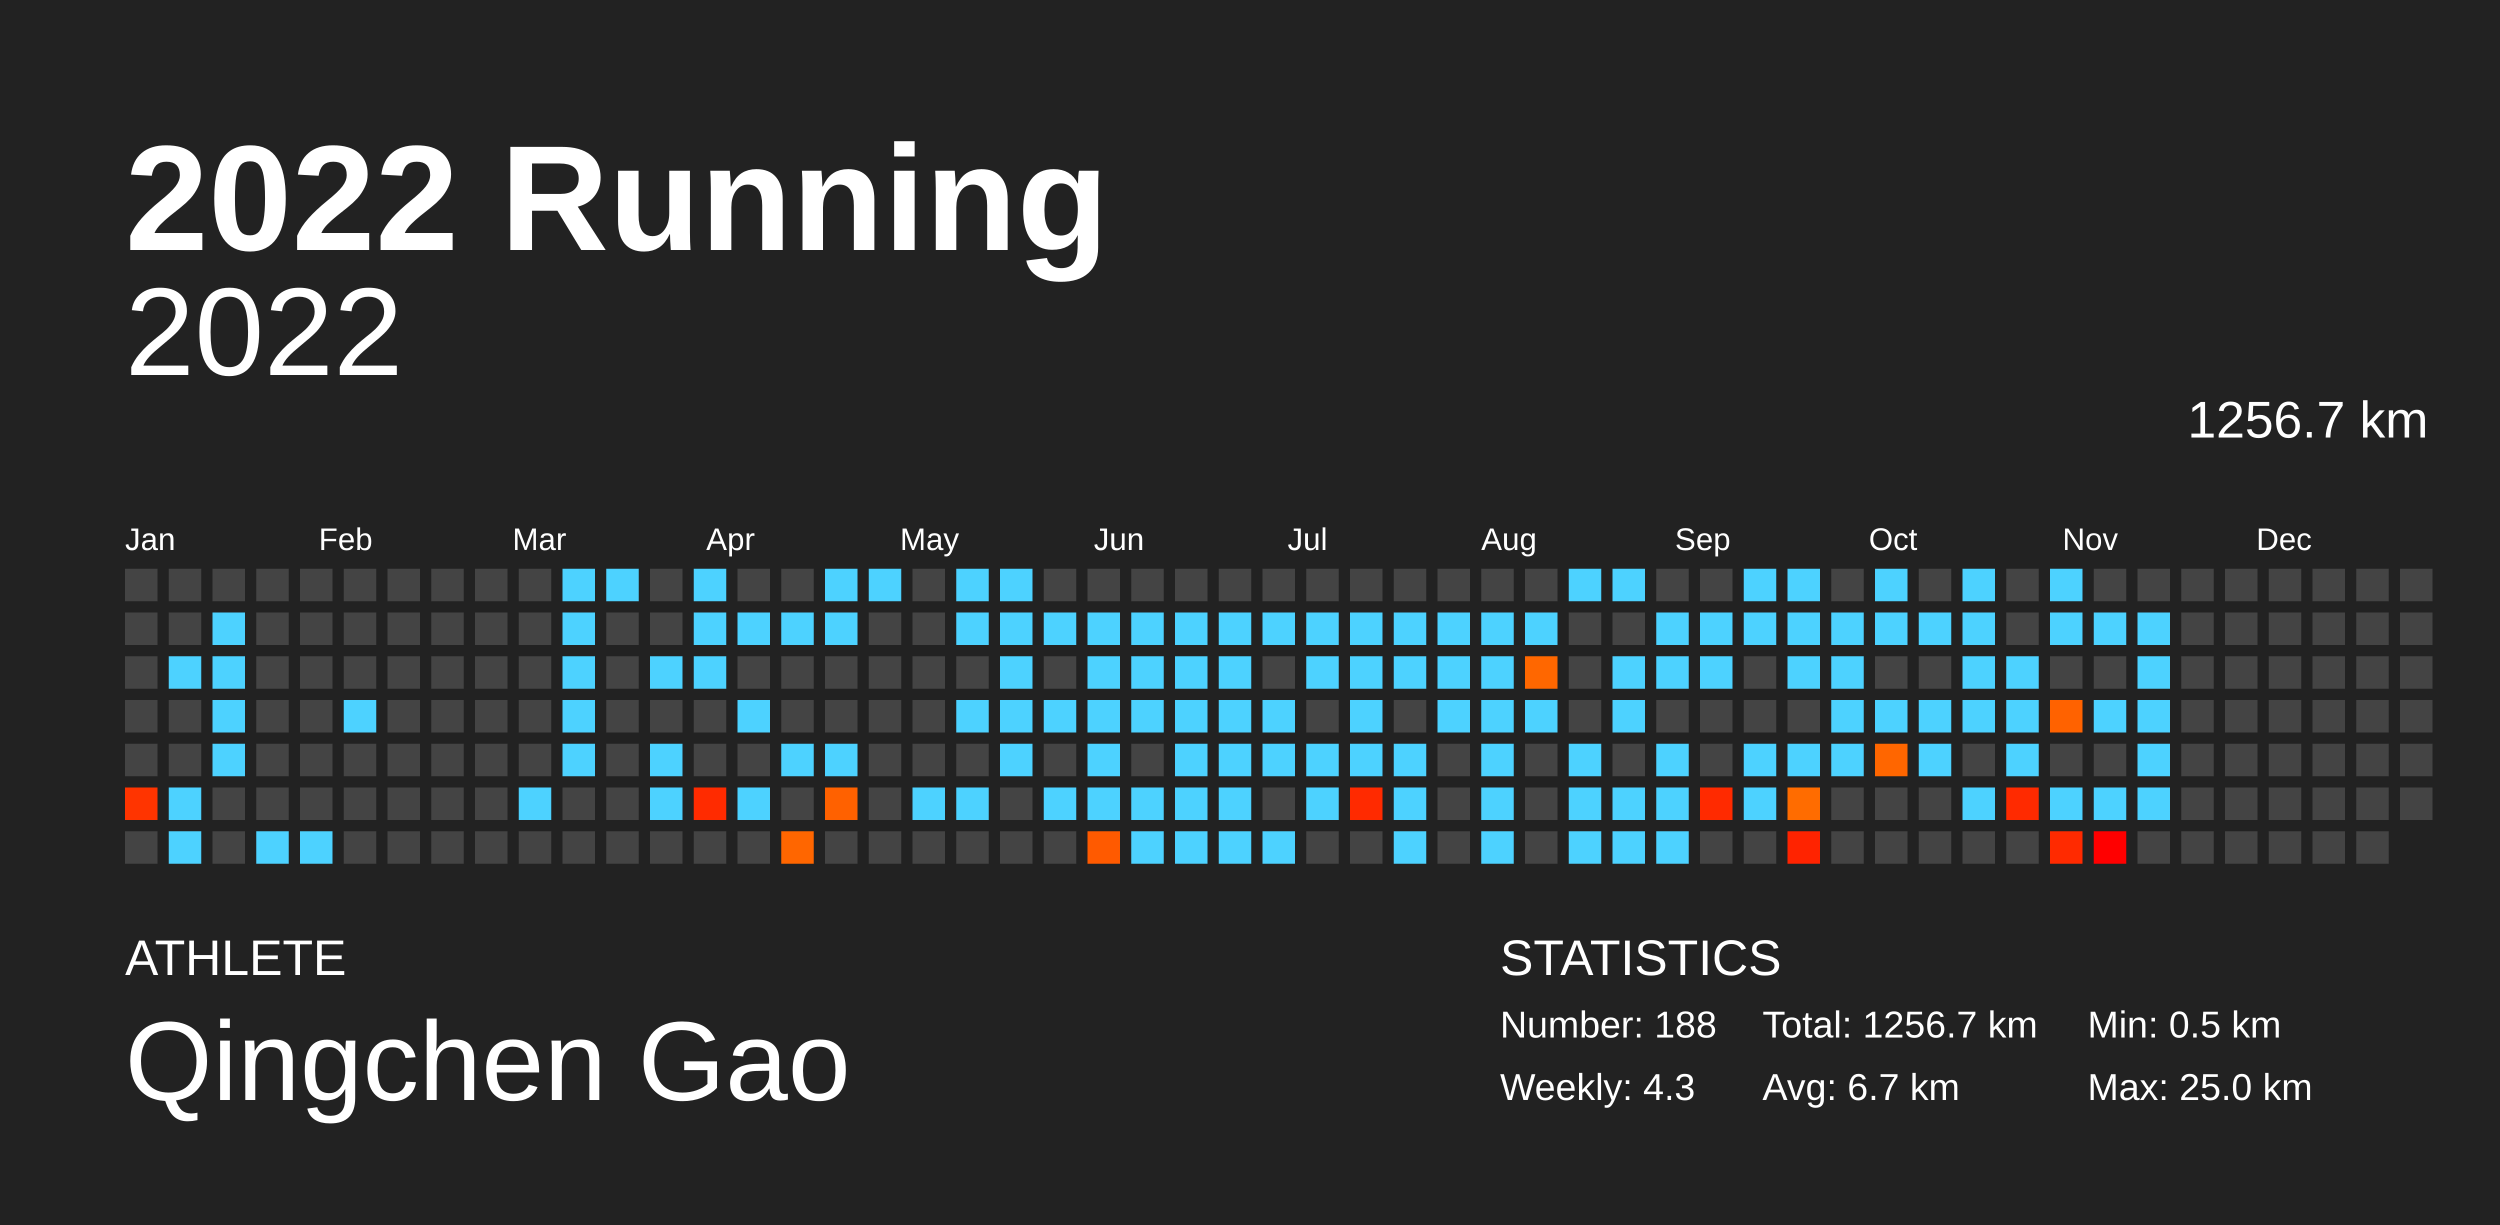
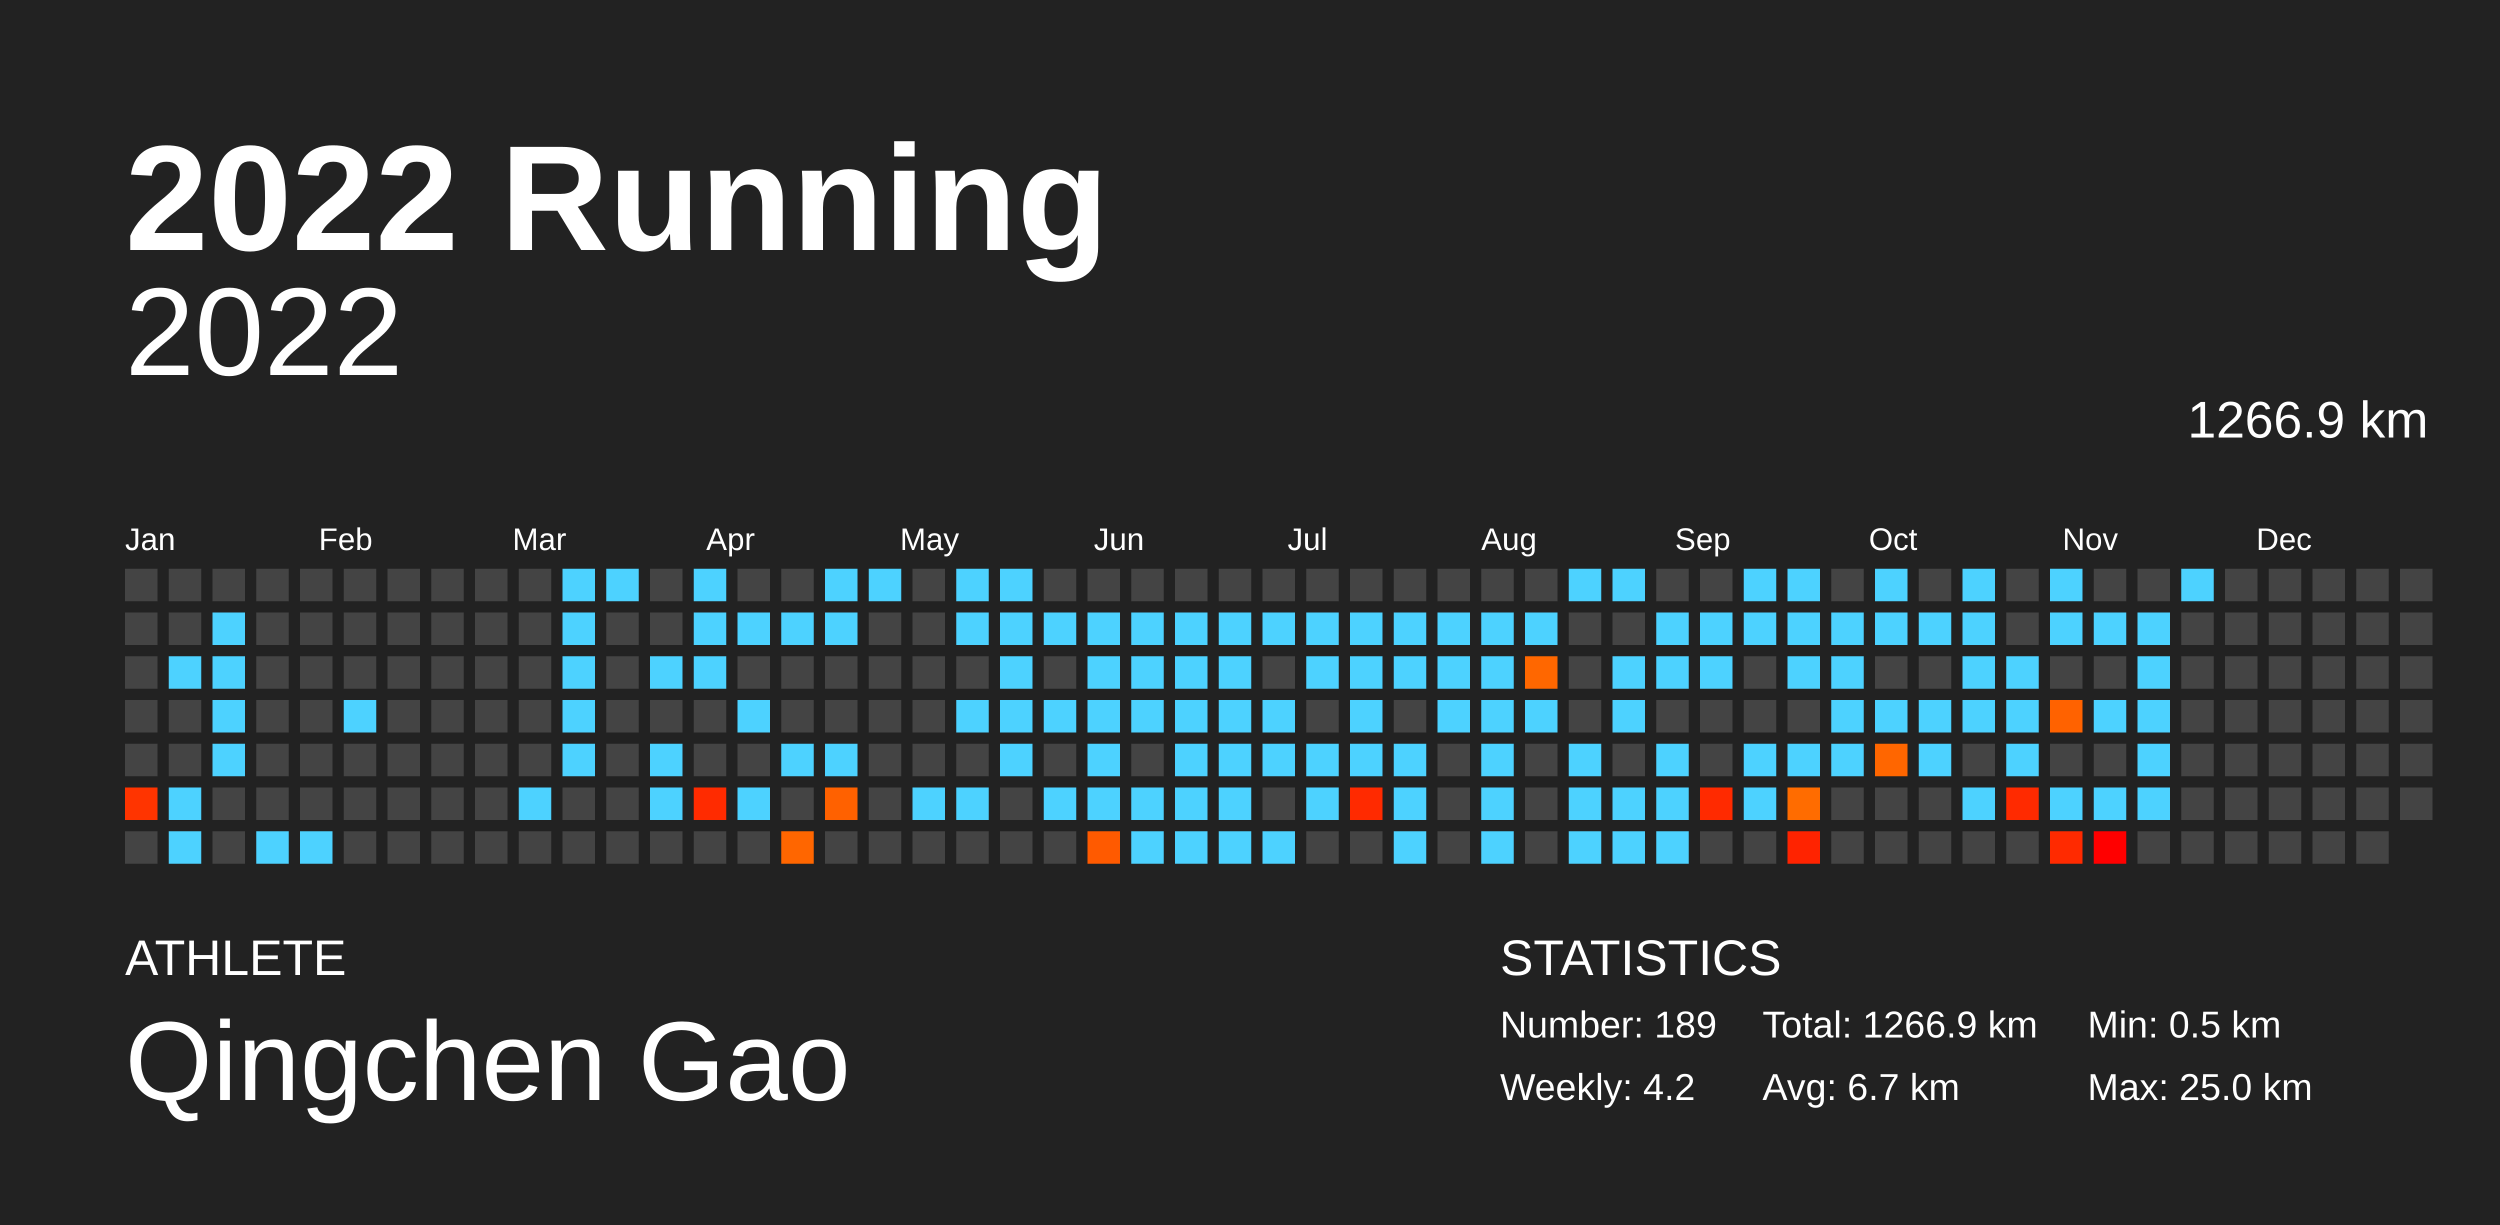
<svg xmlns="http://www.w3.org/2000/svg" baseProfile="full" height="98mm" version="1.1" viewBox="0,0,200,98" width="200mm">
  <defs />
  <rect fill="#222222" height="98" width="200" x="0" y="0" />
  <text fill="#FFFFFF" style="font-size:12px; font-family:Arial; font-weight:bold;" x="10" y="20">2022 Running</text>
  <text fill="#FFFFFF" style="font-size:4px; font-family:Arial" x="10" y="78">ATHLETE</text>
  <text fill="#FFFFFF" style="font-size:9px; font-family:Arial" x="10" y="88">Qingchen Gao</text>
  <text fill="#FFFFFF" style="font-size:4px; font-family:Arial" x="120" y="78">STATISTICS</text>
-   <text fill="#FFFFFF" style="font-size:3px; font-family:Arial" x="120" y="83">Number: 188</text>
-   <text fill="#FFFFFF" style="font-size:3px; font-family:Arial" x="120" y="88">Weekly: 4.3</text>
-   <text fill="#FFFFFF" style="font-size:3px; font-family:Arial" x="141" y="83">Total: 1256.7 km</text>
+   <text fill="#FFFFFF" style="font-size:3px; font-family:Arial" x="120" y="83">Number: 189</text>
+   <text fill="#FFFFFF" style="font-size:3px; font-family:Arial" x="120" y="88">Weekly: 4.2</text>
+   <text fill="#FFFFFF" style="font-size:3px; font-family:Arial" x="141" y="83">Total: 1266.9 km</text>
  <text fill="#FFFFFF" style="font-size:3px; font-family:Arial" x="141" y="88">Avg: 6.7 km</text>
  <text fill="#FFFFFF" style="font-size:3px; font-family:Arial" x="167" y="83">Min: 0.5 km</text>
  <text fill="#FFFFFF" style="font-size:3px; font-family:Arial" x="167" y="88">Max: 25.0 km</text>
  <text alignment-baseline="hanging" fill="#FFFFFF" style="font-size:10.0px; font-family:Arial;" x="10" y="30">2022</text>
-   <text alignment-baseline="hanging" fill="#FFFFFF" style="font-size:4.125px; font-family:Arial;" x="175" y="35">1256.7 km</text>
+   <text alignment-baseline="hanging" fill="#FFFFFF" style="font-size:4.125px; font-family:Arial;" x="175" y="35">1266.9 km</text>
  <text fill="#FFFFFF" style="font-size:2.5px; font-family:Arial" x="10.0" y="44">Jan</text>
  <text fill="#FFFFFF" style="font-size:2.5px; font-family:Arial" x="25.5" y="44">Feb</text>
  <text fill="#FFFFFF" style="font-size:2.5px; font-family:Arial" x="41.0" y="44">Mar</text>
  <text fill="#FFFFFF" style="font-size:2.5px; font-family:Arial" x="56.5" y="44">Apr</text>
  <text fill="#FFFFFF" style="font-size:2.5px; font-family:Arial" x="72.0" y="44">May</text>
  <text fill="#FFFFFF" style="font-size:2.5px; font-family:Arial" x="87.5" y="44">Jun</text>
  <text fill="#FFFFFF" style="font-size:2.5px; font-family:Arial" x="103.0" y="44">Jul</text>
  <text fill="#FFFFFF" style="font-size:2.5px; font-family:Arial" x="118.5" y="44">Aug</text>
  <text fill="#FFFFFF" style="font-size:2.5px; font-family:Arial" x="134.0" y="44">Sep</text>
  <text fill="#FFFFFF" style="font-size:2.5px; font-family:Arial" x="149.5" y="44">Oct</text>
  <text fill="#FFFFFF" style="font-size:2.5px; font-family:Arial" x="165.0" y="44">Nov</text>
  <text fill="#FFFFFF" style="font-size:2.5px; font-family:Arial" x="180.5" y="44">Dec</text>
  <rect fill="#444444" height="2.6" width="2.6" x="10.0" y="45.5" />
  <rect fill="#444444" height="2.6" width="2.6" x="10.0" y="49.0" />
  <rect fill="#444444" height="2.6" width="2.6" x="10.0" y="52.5" />
  <rect fill="#444444" height="2.6" width="2.6" x="10.0" y="56.0" />
  <rect fill="#444444" height="2.6" width="2.6" x="10.0" y="59.5" />
  <rect fill="#ff3400" height="2.6" width="2.6" x="10.0" y="63.0" />
  <rect fill="#444444" height="2.6" width="2.6" x="10.0" y="66.5" />
  <rect fill="#444444" height="2.6" width="2.6" x="13.5" y="45.5" />
  <rect fill="#444444" height="2.6" width="2.6" x="13.5" y="49.0" />
  <rect fill="#4dd2ff" height="2.6" width="2.6" x="13.5" y="52.5" />
  <rect fill="#444444" height="2.6" width="2.6" x="13.5" y="56.0" />
  <rect fill="#444444" height="2.6" width="2.6" x="13.5" y="59.5" />
  <rect fill="#4dd2ff" height="2.6" width="2.6" x="13.5" y="63.0" />
  <rect fill="#4dd2ff" height="2.6" width="2.6" x="13.5" y="66.5" />
  <rect fill="#444444" height="2.6" width="2.6" x="17.0" y="45.5" />
  <rect fill="#4dd2ff" height="2.6" width="2.6" x="17.0" y="49.0" />
  <rect fill="#4dd2ff" height="2.6" width="2.6" x="17.0" y="52.5" />
  <rect fill="#4dd2ff" height="2.6" width="2.6" x="17.0" y="56.0" />
  <rect fill="#4dd2ff" height="2.6" width="2.6" x="17.0" y="59.5" />
  <rect fill="#444444" height="2.6" width="2.6" x="17.0" y="63.0" />
  <rect fill="#444444" height="2.6" width="2.6" x="17.0" y="66.5" />
  <rect fill="#444444" height="2.6" width="2.6" x="20.5" y="45.5" />
  <rect fill="#444444" height="2.6" width="2.6" x="20.5" y="49.0" />
  <rect fill="#444444" height="2.6" width="2.6" x="20.5" y="52.5" />
  <rect fill="#444444" height="2.6" width="2.6" x="20.5" y="56.0" />
  <rect fill="#444444" height="2.6" width="2.6" x="20.5" y="59.5" />
  <rect fill="#444444" height="2.6" width="2.6" x="20.5" y="63.0" />
  <rect fill="#4dd2ff" height="2.6" width="2.6" x="20.5" y="66.5" />
  <rect fill="#444444" height="2.6" width="2.6" x="24.0" y="45.5" />
  <rect fill="#444444" height="2.6" width="2.6" x="24.0" y="49.0" />
  <rect fill="#444444" height="2.6" width="2.6" x="24.0" y="52.5" />
  <rect fill="#444444" height="2.6" width="2.6" x="24.0" y="56.0" />
  <rect fill="#444444" height="2.6" width="2.6" x="24.0" y="59.5" />
  <rect fill="#444444" height="2.6" width="2.6" x="24.0" y="63.0" />
  <rect fill="#4dd2ff" height="2.6" width="2.6" x="24.0" y="66.5" />
  <rect fill="#444444" height="2.6" width="2.6" x="27.5" y="45.5" />
  <rect fill="#444444" height="2.6" width="2.6" x="27.5" y="49.0" />
  <rect fill="#444444" height="2.6" width="2.6" x="27.5" y="52.5" />
  <rect fill="#4dd2ff" height="2.6" width="2.6" x="27.5" y="56.0" />
  <rect fill="#444444" height="2.6" width="2.6" x="27.5" y="59.5" />
  <rect fill="#444444" height="2.6" width="2.6" x="27.5" y="63.0" />
  <rect fill="#444444" height="2.6" width="2.6" x="27.5" y="66.5" />
  <rect fill="#444444" height="2.6" width="2.6" x="31.0" y="45.5" />
  <rect fill="#444444" height="2.6" width="2.6" x="31.0" y="49.0" />
  <rect fill="#444444" height="2.6" width="2.6" x="31.0" y="52.5" />
  <rect fill="#444444" height="2.6" width="2.6" x="31.0" y="56.0" />
  <rect fill="#444444" height="2.6" width="2.6" x="31.0" y="59.5" />
  <rect fill="#444444" height="2.6" width="2.6" x="31.0" y="63.0" />
  <rect fill="#444444" height="2.6" width="2.6" x="31.0" y="66.5" />
  <rect fill="#444444" height="2.6" width="2.6" x="34.5" y="45.5" />
  <rect fill="#444444" height="2.6" width="2.6" x="34.5" y="49.0" />
  <rect fill="#444444" height="2.6" width="2.6" x="34.5" y="52.5" />
  <rect fill="#444444" height="2.6" width="2.6" x="34.5" y="56.0" />
  <rect fill="#444444" height="2.6" width="2.6" x="34.5" y="59.5" />
  <rect fill="#444444" height="2.6" width="2.6" x="34.5" y="63.0" />
  <rect fill="#444444" height="2.6" width="2.6" x="34.5" y="66.5" />
  <rect fill="#444444" height="2.6" width="2.6" x="38.0" y="45.5" />
  <rect fill="#444444" height="2.6" width="2.6" x="38.0" y="49.0" />
  <rect fill="#444444" height="2.6" width="2.6" x="38.0" y="52.5" />
  <rect fill="#444444" height="2.6" width="2.6" x="38.0" y="56.0" />
  <rect fill="#444444" height="2.6" width="2.6" x="38.0" y="59.5" />
  <rect fill="#444444" height="2.6" width="2.6" x="38.0" y="63.0" />
  <rect fill="#444444" height="2.6" width="2.6" x="38.0" y="66.5" />
  <rect fill="#444444" height="2.6" width="2.6" x="41.5" y="45.5" />
  <rect fill="#444444" height="2.6" width="2.6" x="41.5" y="49.0" />
  <rect fill="#444444" height="2.6" width="2.6" x="41.5" y="52.5" />
  <rect fill="#444444" height="2.6" width="2.6" x="41.5" y="56.0" />
  <rect fill="#444444" height="2.6" width="2.6" x="41.5" y="59.5" />
  <rect fill="#4dd2ff" height="2.6" width="2.6" x="41.5" y="63.0" />
  <rect fill="#444444" height="2.6" width="2.6" x="41.5" y="66.5" />
  <rect fill="#4dd2ff" height="2.6" width="2.6" x="45.0" y="45.5" />
  <rect fill="#4dd2ff" height="2.6" width="2.6" x="45.0" y="49.0" />
  <rect fill="#4dd2ff" height="2.6" width="2.6" x="45.0" y="52.5" />
  <rect fill="#4dd2ff" height="2.6" width="2.6" x="45.0" y="56.0" />
  <rect fill="#4dd2ff" height="2.6" width="2.6" x="45.0" y="59.5" />
  <rect fill="#444444" height="2.6" width="2.6" x="45.0" y="63.0" />
  <rect fill="#444444" height="2.6" width="2.6" x="45.0" y="66.5" />
  <rect fill="#4dd2ff" height="2.6" width="2.6" x="48.5" y="45.5" />
  <rect fill="#444444" height="2.6" width="2.6" x="48.5" y="49.0" />
  <rect fill="#444444" height="2.6" width="2.6" x="48.5" y="52.5" />
  <rect fill="#444444" height="2.6" width="2.6" x="48.5" y="56.0" />
  <rect fill="#444444" height="2.6" width="2.6" x="48.5" y="59.5" />
  <rect fill="#444444" height="2.6" width="2.6" x="48.5" y="63.0" />
  <rect fill="#444444" height="2.6" width="2.6" x="48.5" y="66.5" />
  <rect fill="#444444" height="2.6" width="2.6" x="52.0" y="45.5" />
  <rect fill="#444444" height="2.6" width="2.6" x="52.0" y="49.0" />
  <rect fill="#4dd2ff" height="2.6" width="2.6" x="52.0" y="52.5" />
  <rect fill="#444444" height="2.6" width="2.6" x="52.0" y="56.0" />
  <rect fill="#4dd2ff" height="2.6" width="2.6" x="52.0" y="59.5" />
  <rect fill="#4dd2ff" height="2.6" width="2.6" x="52.0" y="63.0" />
  <rect fill="#444444" height="2.6" width="2.6" x="52.0" y="66.5" />
  <rect fill="#4dd2ff" height="2.6" width="2.6" x="55.5" y="45.5" />
  <rect fill="#4dd2ff" height="2.6" width="2.6" x="55.5" y="49.0" />
  <rect fill="#4dd2ff" height="2.6" width="2.6" x="55.5" y="52.5" />
  <rect fill="#444444" height="2.6" width="2.6" x="55.5" y="56.0" />
  <rect fill="#444444" height="2.6" width="2.6" x="55.5" y="59.5" />
  <rect fill="#ff2b00" height="2.6" width="2.6" x="55.5" y="63.0" />
  <rect fill="#444444" height="2.6" width="2.6" x="55.5" y="66.5" />
  <rect fill="#444444" height="2.6" width="2.6" x="59.0" y="45.5" />
  <rect fill="#4dd2ff" height="2.6" width="2.6" x="59.0" y="49.0" />
  <rect fill="#444444" height="2.6" width="2.6" x="59.0" y="52.5" />
  <rect fill="#4dd2ff" height="2.6" width="2.6" x="59.0" y="56.0" />
  <rect fill="#444444" height="2.6" width="2.6" x="59.0" y="59.5" />
  <rect fill="#4dd2ff" height="2.6" width="2.6" x="59.0" y="63.0" />
  <rect fill="#444444" height="2.6" width="2.6" x="59.0" y="66.5" />
  <rect fill="#444444" height="2.6" width="2.6" x="62.5" y="45.5" />
  <rect fill="#4dd2ff" height="2.6" width="2.6" x="62.5" y="49.0" />
  <rect fill="#444444" height="2.6" width="2.6" x="62.5" y="52.5" />
  <rect fill="#444444" height="2.6" width="2.6" x="62.5" y="56.0" />
  <rect fill="#4dd2ff" height="2.6" width="2.6" x="62.5" y="59.5" />
  <rect fill="#444444" height="2.6" width="2.6" x="62.5" y="63.0" />
  <rect fill="#ff6600" height="2.6" width="2.6" x="62.5" y="66.5" />
  <rect fill="#4dd2ff" height="2.6" width="2.6" x="66.0" y="45.5" />
  <rect fill="#4dd2ff" height="2.6" width="2.6" x="66.0" y="49.0" />
  <rect fill="#444444" height="2.6" width="2.6" x="66.0" y="52.5" />
  <rect fill="#444444" height="2.6" width="2.6" x="66.0" y="56.0" />
  <rect fill="#4dd2ff" height="2.6" width="2.6" x="66.0" y="59.5" />
  <rect fill="#ff6100" height="2.6" width="2.6" x="66.0" y="63.0" />
  <rect fill="#444444" height="2.6" width="2.6" x="66.0" y="66.5" />
  <rect fill="#4dd2ff" height="2.6" width="2.6" x="69.5" y="45.5" />
  <rect fill="#444444" height="2.6" width="2.6" x="69.5" y="49.0" />
  <rect fill="#444444" height="2.6" width="2.6" x="69.5" y="52.5" />
  <rect fill="#444444" height="2.6" width="2.6" x="69.5" y="56.0" />
  <rect fill="#444444" height="2.6" width="2.6" x="69.5" y="59.5" />
  <rect fill="#444444" height="2.6" width="2.6" x="69.5" y="63.0" />
  <rect fill="#444444" height="2.6" width="2.6" x="69.5" y="66.5" />
  <rect fill="#444444" height="2.6" width="2.6" x="73.0" y="45.5" />
  <rect fill="#444444" height="2.6" width="2.6" x="73.0" y="49.0" />
  <rect fill="#444444" height="2.6" width="2.6" x="73.0" y="52.5" />
  <rect fill="#444444" height="2.6" width="2.6" x="73.0" y="56.0" />
  <rect fill="#444444" height="2.6" width="2.6" x="73.0" y="59.5" />
  <rect fill="#4dd2ff" height="2.6" width="2.6" x="73.0" y="63.0" />
  <rect fill="#444444" height="2.6" width="2.6" x="73.0" y="66.5" />
  <rect fill="#4dd2ff" height="2.6" width="2.6" x="76.5" y="45.5" />
  <rect fill="#4dd2ff" height="2.6" width="2.6" x="76.5" y="49.0" />
  <rect fill="#444444" height="2.6" width="2.6" x="76.5" y="52.5" />
  <rect fill="#4dd2ff" height="2.6" width="2.6" x="76.5" y="56.0" />
  <rect fill="#444444" height="2.6" width="2.6" x="76.5" y="59.5" />
  <rect fill="#4dd2ff" height="2.6" width="2.6" x="76.5" y="63.0" />
  <rect fill="#444444" height="2.6" width="2.6" x="76.5" y="66.5" />
  <rect fill="#4dd2ff" height="2.6" width="2.6" x="80.0" y="45.5" />
  <rect fill="#4dd2ff" height="2.6" width="2.6" x="80.0" y="49.0" />
  <rect fill="#4dd2ff" height="2.6" width="2.6" x="80.0" y="52.5" />
  <rect fill="#4dd2ff" height="2.6" width="2.6" x="80.0" y="56.0" />
  <rect fill="#4dd2ff" height="2.6" width="2.6" x="80.0" y="59.5" />
  <rect fill="#444444" height="2.6" width="2.6" x="80.0" y="63.0" />
  <rect fill="#444444" height="2.6" width="2.6" x="80.0" y="66.5" />
  <rect fill="#444444" height="2.6" width="2.6" x="83.5" y="45.5" />
  <rect fill="#4dd2ff" height="2.6" width="2.6" x="83.5" y="49.0" />
  <rect fill="#444444" height="2.6" width="2.6" x="83.5" y="52.5" />
  <rect fill="#4dd2ff" height="2.6" width="2.6" x="83.5" y="56.0" />
  <rect fill="#444444" height="2.6" width="2.6" x="83.5" y="59.5" />
  <rect fill="#4dd2ff" height="2.6" width="2.6" x="83.5" y="63.0" />
  <rect fill="#444444" height="2.6" width="2.6" x="83.5" y="66.5" />
  <rect fill="#444444" height="2.6" width="2.6" x="87.0" y="45.5" />
  <rect fill="#4dd2ff" height="2.6" width="2.6" x="87.0" y="49.0" />
  <rect fill="#4dd2ff" height="2.6" width="2.6" x="87.0" y="52.5" />
  <rect fill="#4dd2ff" height="2.6" width="2.6" x="87.0" y="56.0" />
  <rect fill="#4dd2ff" height="2.6" width="2.6" x="87.0" y="59.5" />
  <rect fill="#4dd2ff" height="2.6" width="2.6" x="87.0" y="63.0" />
  <rect fill="#ff5a00" height="2.6" width="2.6" x="87.0" y="66.5" />
  <rect fill="#444444" height="2.6" width="2.6" x="90.5" y="45.5" />
  <rect fill="#4dd2ff" height="2.6" width="2.6" x="90.5" y="49.0" />
  <rect fill="#4dd2ff" height="2.6" width="2.6" x="90.5" y="52.5" />
  <rect fill="#4dd2ff" height="2.6" width="2.6" x="90.5" y="56.0" />
  <rect fill="#444444" height="2.6" width="2.6" x="90.5" y="59.5" />
  <rect fill="#4dd2ff" height="2.6" width="2.6" x="90.5" y="63.0" />
  <rect fill="#4dd2ff" height="2.6" width="2.6" x="90.5" y="66.5" />
  <rect fill="#444444" height="2.6" width="2.6" x="94.0" y="45.5" />
  <rect fill="#4dd2ff" height="2.6" width="2.6" x="94.0" y="49.0" />
  <rect fill="#4dd2ff" height="2.6" width="2.6" x="94.0" y="52.5" />
  <rect fill="#4dd2ff" height="2.6" width="2.6" x="94.0" y="56.0" />
  <rect fill="#4dd2ff" height="2.6" width="2.6" x="94.0" y="59.5" />
  <rect fill="#4dd2ff" height="2.6" width="2.6" x="94.0" y="63.0" />
  <rect fill="#4dd2ff" height="2.6" width="2.6" x="94.0" y="66.5" />
  <rect fill="#444444" height="2.6" width="2.6" x="97.5" y="45.5" />
  <rect fill="#4dd2ff" height="2.6" width="2.6" x="97.5" y="49.0" />
  <rect fill="#4dd2ff" height="2.6" width="2.6" x="97.5" y="52.5" />
  <rect fill="#4dd2ff" height="2.6" width="2.6" x="97.5" y="56.0" />
  <rect fill="#4dd2ff" height="2.6" width="2.6" x="97.5" y="59.5" />
  <rect fill="#4dd2ff" height="2.6" width="2.6" x="97.5" y="63.0" />
  <rect fill="#4dd2ff" height="2.6" width="2.6" x="97.5" y="66.5" />
  <rect fill="#444444" height="2.6" width="2.6" x="101.0" y="45.5" />
  <rect fill="#4dd2ff" height="2.6" width="2.6" x="101.0" y="49.0" />
  <rect fill="#444444" height="2.6" width="2.6" x="101.0" y="52.5" />
  <rect fill="#4dd2ff" height="2.6" width="2.6" x="101.0" y="56.0" />
  <rect fill="#4dd2ff" height="2.6" width="2.6" x="101.0" y="59.5" />
  <rect fill="#444444" height="2.6" width="2.6" x="101.0" y="63.0" />
  <rect fill="#4dd2ff" height="2.6" width="2.6" x="101.0" y="66.5" />
  <rect fill="#444444" height="2.6" width="2.6" x="104.5" y="45.5" />
  <rect fill="#4dd2ff" height="2.6" width="2.6" x="104.5" y="49.0" />
  <rect fill="#4dd2ff" height="2.6" width="2.6" x="104.5" y="52.5" />
  <rect fill="#444444" height="2.6" width="2.6" x="104.5" y="56.0" />
  <rect fill="#4dd2ff" height="2.6" width="2.6" x="104.5" y="59.5" />
  <rect fill="#4dd2ff" height="2.6" width="2.6" x="104.5" y="63.0" />
  <rect fill="#444444" height="2.6" width="2.6" x="104.5" y="66.5" />
  <rect fill="#444444" height="2.6" width="2.6" x="108.0" y="45.5" />
  <rect fill="#4dd2ff" height="2.6" width="2.6" x="108.0" y="49.0" />
  <rect fill="#4dd2ff" height="2.6" width="2.6" x="108.0" y="52.5" />
  <rect fill="#4dd2ff" height="2.6" width="2.6" x="108.0" y="56.0" />
  <rect fill="#4dd2ff" height="2.6" width="2.6" x="108.0" y="59.5" />
  <rect fill="#ff2a00" height="2.6" width="2.6" x="108.0" y="63.0" />
  <rect fill="#444444" height="2.6" width="2.6" x="108.0" y="66.5" />
  <rect fill="#444444" height="2.6" width="2.6" x="111.5" y="45.5" />
  <rect fill="#4dd2ff" height="2.6" width="2.6" x="111.5" y="49.0" />
  <rect fill="#4dd2ff" height="2.6" width="2.6" x="111.5" y="52.5" />
  <rect fill="#444444" height="2.6" width="2.6" x="111.5" y="56.0" />
  <rect fill="#4dd2ff" height="2.6" width="2.6" x="111.5" y="59.5" />
  <rect fill="#4dd2ff" height="2.6" width="2.6" x="111.5" y="63.0" />
  <rect fill="#4dd2ff" height="2.6" width="2.6" x="111.5" y="66.5" />
  <rect fill="#444444" height="2.6" width="2.6" x="115.0" y="45.5" />
  <rect fill="#4dd2ff" height="2.6" width="2.6" x="115.0" y="49.0" />
  <rect fill="#4dd2ff" height="2.6" width="2.6" x="115.0" y="52.5" />
  <rect fill="#4dd2ff" height="2.6" width="2.6" x="115.0" y="56.0" />
  <rect fill="#444444" height="2.6" width="2.6" x="115.0" y="59.5" />
  <rect fill="#444444" height="2.6" width="2.6" x="115.0" y="63.0" />
  <rect fill="#444444" height="2.6" width="2.6" x="115.0" y="66.5" />
  <rect fill="#444444" height="2.6" width="2.6" x="118.5" y="45.5" />
  <rect fill="#4dd2ff" height="2.6" width="2.6" x="118.5" y="49.0" />
  <rect fill="#4dd2ff" height="2.6" width="2.6" x="118.5" y="52.5" />
  <rect fill="#4dd2ff" height="2.6" width="2.6" x="118.5" y="56.0" />
  <rect fill="#4dd2ff" height="2.6" width="2.6" x="118.5" y="59.5" />
  <rect fill="#4dd2ff" height="2.6" width="2.6" x="118.5" y="63.0" />
  <rect fill="#4dd2ff" height="2.6" width="2.6" x="118.5" y="66.5" />
  <rect fill="#444444" height="2.6" width="2.6" x="122.0" y="45.5" />
  <rect fill="#4dd2ff" height="2.6" width="2.6" x="122.0" y="49.0" />
  <rect fill="#ff6700" height="2.6" width="2.6" x="122.0" y="52.5" />
  <rect fill="#4dd2ff" height="2.6" width="2.6" x="122.0" y="56.0" />
  <rect fill="#444444" height="2.6" width="2.6" x="122.0" y="59.5" />
  <rect fill="#444444" height="2.6" width="2.6" x="122.0" y="63.0" />
  <rect fill="#444444" height="2.6" width="2.6" x="122.0" y="66.5" />
  <rect fill="#4dd2ff" height="2.6" width="2.6" x="125.5" y="45.5" />
  <rect fill="#444444" height="2.6" width="2.6" x="125.5" y="49.0" />
  <rect fill="#444444" height="2.6" width="2.6" x="125.5" y="52.5" />
  <rect fill="#444444" height="2.6" width="2.6" x="125.5" y="56.0" />
  <rect fill="#4dd2ff" height="2.6" width="2.6" x="125.5" y="59.5" />
  <rect fill="#4dd2ff" height="2.6" width="2.6" x="125.5" y="63.0" />
  <rect fill="#4dd2ff" height="2.6" width="2.6" x="125.5" y="66.5" />
  <rect fill="#4dd2ff" height="2.6" width="2.6" x="129.0" y="45.5" />
  <rect fill="#444444" height="2.6" width="2.6" x="129.0" y="49.0" />
  <rect fill="#4dd2ff" height="2.6" width="2.6" x="129.0" y="52.5" />
  <rect fill="#4dd2ff" height="2.6" width="2.6" x="129.0" y="56.0" />
  <rect fill="#444444" height="2.6" width="2.6" x="129.0" y="59.5" />
  <rect fill="#4dd2ff" height="2.6" width="2.6" x="129.0" y="63.0" />
  <rect fill="#4dd2ff" height="2.6" width="2.6" x="129.0" y="66.5" />
  <rect fill="#444444" height="2.6" width="2.6" x="132.5" y="45.5" />
  <rect fill="#4dd2ff" height="2.6" width="2.6" x="132.5" y="49.0" />
  <rect fill="#4dd2ff" height="2.6" width="2.6" x="132.5" y="52.5" />
  <rect fill="#444444" height="2.6" width="2.6" x="132.5" y="56.0" />
  <rect fill="#4dd2ff" height="2.6" width="2.6" x="132.5" y="59.5" />
  <rect fill="#4dd2ff" height="2.6" width="2.6" x="132.5" y="63.0" />
  <rect fill="#4dd2ff" height="2.6" width="2.6" x="132.5" y="66.5" />
  <rect fill="#444444" height="2.6" width="2.6" x="136.0" y="45.5" />
  <rect fill="#4dd2ff" height="2.6" width="2.6" x="136.0" y="49.0" />
  <rect fill="#4dd2ff" height="2.6" width="2.6" x="136.0" y="52.5" />
  <rect fill="#444444" height="2.6" width="2.6" x="136.0" y="56.0" />
  <rect fill="#444444" height="2.6" width="2.6" x="136.0" y="59.5" />
  <rect fill="#ff2a00" height="2.6" width="2.6" x="136.0" y="63.0" />
  <rect fill="#444444" height="2.6" width="2.6" x="136.0" y="66.5" />
  <rect fill="#4dd2ff" height="2.6" width="2.6" x="139.5" y="45.5" />
  <rect fill="#4dd2ff" height="2.6" width="2.6" x="139.5" y="49.0" />
  <rect fill="#444444" height="2.6" width="2.6" x="139.5" y="52.5" />
  <rect fill="#444444" height="2.6" width="2.6" x="139.5" y="56.0" />
  <rect fill="#4dd2ff" height="2.6" width="2.6" x="139.5" y="59.5" />
  <rect fill="#4dd2ff" height="2.6" width="2.6" x="139.5" y="63.0" />
  <rect fill="#444444" height="2.6" width="2.6" x="139.5" y="66.5" />
  <rect fill="#4dd2ff" height="2.6" width="2.6" x="143.0" y="45.5" />
  <rect fill="#4dd2ff" height="2.6" width="2.6" x="143.0" y="49.0" />
  <rect fill="#4dd2ff" height="2.6" width="2.6" x="143.0" y="52.5" />
  <rect fill="#444444" height="2.6" width="2.6" x="143.0" y="56.0" />
  <rect fill="#4dd2ff" height="2.6" width="2.6" x="143.0" y="59.5" />
  <rect fill="#ff6c00" height="2.6" width="2.6" x="143.0" y="63.0" />
  <rect fill="#ff2300" height="2.6" width="2.6" x="143.0" y="66.5" />
  <rect fill="#444444" height="2.6" width="2.6" x="146.5" y="45.5" />
  <rect fill="#4dd2ff" height="2.6" width="2.6" x="146.5" y="49.0" />
  <rect fill="#4dd2ff" height="2.6" width="2.6" x="146.5" y="52.5" />
  <rect fill="#4dd2ff" height="2.6" width="2.6" x="146.5" y="56.0" />
  <rect fill="#4dd2ff" height="2.6" width="2.6" x="146.5" y="59.5" />
  <rect fill="#444444" height="2.6" width="2.6" x="146.5" y="63.0" />
  <rect fill="#444444" height="2.6" width="2.6" x="146.5" y="66.5" />
  <rect fill="#4dd2ff" height="2.6" width="2.6" x="150.0" y="45.5" />
  <rect fill="#4dd2ff" height="2.6" width="2.6" x="150.0" y="49.0" />
  <rect fill="#444444" height="2.6" width="2.6" x="150.0" y="52.5" />
  <rect fill="#4dd2ff" height="2.6" width="2.6" x="150.0" y="56.0" />
  <rect fill="#ff6600" height="2.6" width="2.6" x="150.0" y="59.5" />
  <rect fill="#444444" height="2.6" width="2.6" x="150.0" y="63.0" />
  <rect fill="#444444" height="2.6" width="2.6" x="150.0" y="66.5" />
  <rect fill="#444444" height="2.6" width="2.6" x="153.5" y="45.5" />
  <rect fill="#4dd2ff" height="2.6" width="2.6" x="153.5" y="49.0" />
  <rect fill="#444444" height="2.6" width="2.6" x="153.5" y="52.5" />
  <rect fill="#4dd2ff" height="2.6" width="2.6" x="153.5" y="56.0" />
  <rect fill="#4dd2ff" height="2.6" width="2.6" x="153.5" y="59.5" />
  <rect fill="#444444" height="2.6" width="2.6" x="153.5" y="63.0" />
  <rect fill="#444444" height="2.6" width="2.6" x="153.5" y="66.5" />
  <rect fill="#4dd2ff" height="2.6" width="2.6" x="157.0" y="45.5" />
  <rect fill="#4dd2ff" height="2.6" width="2.6" x="157.0" y="49.0" />
  <rect fill="#4dd2ff" height="2.6" width="2.6" x="157.0" y="52.5" />
  <rect fill="#4dd2ff" height="2.6" width="2.6" x="157.0" y="56.0" />
  <rect fill="#444444" height="2.6" width="2.6" x="157.0" y="59.5" />
  <rect fill="#4dd2ff" height="2.6" width="2.6" x="157.0" y="63.0" />
  <rect fill="#444444" height="2.6" width="2.6" x="157.0" y="66.5" />
  <rect fill="#444444" height="2.6" width="2.6" x="160.5" y="45.5" />
  <rect fill="#444444" height="2.6" width="2.6" x="160.5" y="49.0" />
  <rect fill="#4dd2ff" height="2.6" width="2.6" x="160.5" y="52.5" />
  <rect fill="#4dd2ff" height="2.6" width="2.6" x="160.5" y="56.0" />
  <rect fill="#4dd2ff" height="2.6" width="2.6" x="160.5" y="59.5" />
  <rect fill="#ff2a00" height="2.6" width="2.6" x="160.5" y="63.0" />
  <rect fill="#444444" height="2.6" width="2.6" x="160.5" y="66.5" />
  <rect fill="#4dd2ff" height="2.6" width="2.6" x="164.0" y="45.5" />
  <rect fill="#4dd2ff" height="2.6" width="2.6" x="164.0" y="49.0" />
  <rect fill="#444444" height="2.6" width="2.6" x="164.0" y="52.5" />
  <rect fill="#ff6200" height="2.6" width="2.6" x="164.0" y="56.0" />
  <rect fill="#444444" height="2.6" width="2.6" x="164.0" y="59.5" />
  <rect fill="#4dd2ff" height="2.6" width="2.6" x="164.0" y="63.0" />
  <rect fill="#ff2a00" height="2.6" width="2.6" x="164.0" y="66.5" />
  <rect fill="#444444" height="2.6" width="2.6" x="167.5" y="45.5" />
  <rect fill="#4dd2ff" height="2.6" width="2.6" x="167.5" y="49.0" />
  <rect fill="#444444" height="2.6" width="2.6" x="167.5" y="52.5" />
  <rect fill="#4dd2ff" height="2.6" width="2.6" x="167.5" y="56.0" />
  <rect fill="#444444" height="2.6" width="2.6" x="167.5" y="59.5" />
  <rect fill="#4dd2ff" height="2.6" width="2.6" x="167.5" y="63.0" />
  <rect fill="#ff0000" height="2.6" width="2.6" x="167.5" y="66.5" />
  <rect fill="#444444" height="2.6" width="2.6" x="171.0" y="45.5" />
  <rect fill="#4dd2ff" height="2.6" width="2.6" x="171.0" y="49.0" />
  <rect fill="#4dd2ff" height="2.6" width="2.6" x="171.0" y="52.5" />
  <rect fill="#4dd2ff" height="2.6" width="2.6" x="171.0" y="56.0" />
  <rect fill="#4dd2ff" height="2.6" width="2.6" x="171.0" y="59.5" />
  <rect fill="#4dd2ff" height="2.6" width="2.6" x="171.0" y="63.0" />
  <rect fill="#444444" height="2.6" width="2.6" x="171.0" y="66.5" />
-   <rect fill="#444444" height="2.6" width="2.6" x="174.5" y="45.5" />
+   <rect fill="#4dd2ff" height="2.6" width="2.6" x="174.5" y="45.5" />
  <rect fill="#444444" height="2.6" width="2.6" x="174.5" y="49.0" />
  <rect fill="#444444" height="2.6" width="2.6" x="174.5" y="52.5" />
  <rect fill="#444444" height="2.6" width="2.6" x="174.5" y="56.0" />
  <rect fill="#444444" height="2.6" width="2.6" x="174.5" y="59.5" />
  <rect fill="#444444" height="2.6" width="2.6" x="174.5" y="63.0" />
  <rect fill="#444444" height="2.6" width="2.6" x="174.5" y="66.5" />
  <rect fill="#444444" height="2.6" width="2.6" x="178.0" y="45.5" />
  <rect fill="#444444" height="2.6" width="2.6" x="178.0" y="49.0" />
  <rect fill="#444444" height="2.6" width="2.6" x="178.0" y="52.5" />
  <rect fill="#444444" height="2.6" width="2.6" x="178.0" y="56.0" />
  <rect fill="#444444" height="2.6" width="2.6" x="178.0" y="59.5" />
  <rect fill="#444444" height="2.6" width="2.6" x="178.0" y="63.0" />
  <rect fill="#444444" height="2.6" width="2.6" x="178.0" y="66.5" />
  <rect fill="#444444" height="2.6" width="2.6" x="181.5" y="45.5" />
  <rect fill="#444444" height="2.6" width="2.6" x="181.5" y="49.0" />
  <rect fill="#444444" height="2.6" width="2.6" x="181.5" y="52.5" />
  <rect fill="#444444" height="2.6" width="2.6" x="181.5" y="56.0" />
  <rect fill="#444444" height="2.6" width="2.6" x="181.5" y="59.5" />
  <rect fill="#444444" height="2.6" width="2.6" x="181.5" y="63.0" />
  <rect fill="#444444" height="2.6" width="2.6" x="181.5" y="66.5" />
  <rect fill="#444444" height="2.6" width="2.6" x="185.0" y="45.5" />
  <rect fill="#444444" height="2.6" width="2.6" x="185.0" y="49.0" />
  <rect fill="#444444" height="2.6" width="2.6" x="185.0" y="52.5" />
  <rect fill="#444444" height="2.6" width="2.6" x="185.0" y="56.0" />
  <rect fill="#444444" height="2.6" width="2.6" x="185.0" y="59.5" />
  <rect fill="#444444" height="2.6" width="2.6" x="185.0" y="63.0" />
  <rect fill="#444444" height="2.6" width="2.6" x="185.0" y="66.5" />
  <rect fill="#444444" height="2.6" width="2.6" x="188.5" y="45.5" />
  <rect fill="#444444" height="2.6" width="2.6" x="188.5" y="49.0" />
  <rect fill="#444444" height="2.6" width="2.6" x="188.5" y="52.5" />
  <rect fill="#444444" height="2.6" width="2.6" x="188.5" y="56.0" />
  <rect fill="#444444" height="2.6" width="2.6" x="188.5" y="59.5" />
  <rect fill="#444444" height="2.6" width="2.6" x="188.5" y="63.0" />
  <rect fill="#444444" height="2.6" width="2.6" x="188.5" y="66.5" />
  <rect fill="#444444" height="2.6" width="2.6" x="192.0" y="45.5" />
  <rect fill="#444444" height="2.6" width="2.6" x="192.0" y="49.0" />
  <rect fill="#444444" height="2.6" width="2.6" x="192.0" y="52.5" />
  <rect fill="#444444" height="2.6" width="2.6" x="192.0" y="56.0" />
  <rect fill="#444444" height="2.6" width="2.6" x="192.0" y="59.5" />
  <rect fill="#444444" height="2.6" width="2.6" x="192.0" y="63.0" />
</svg>
